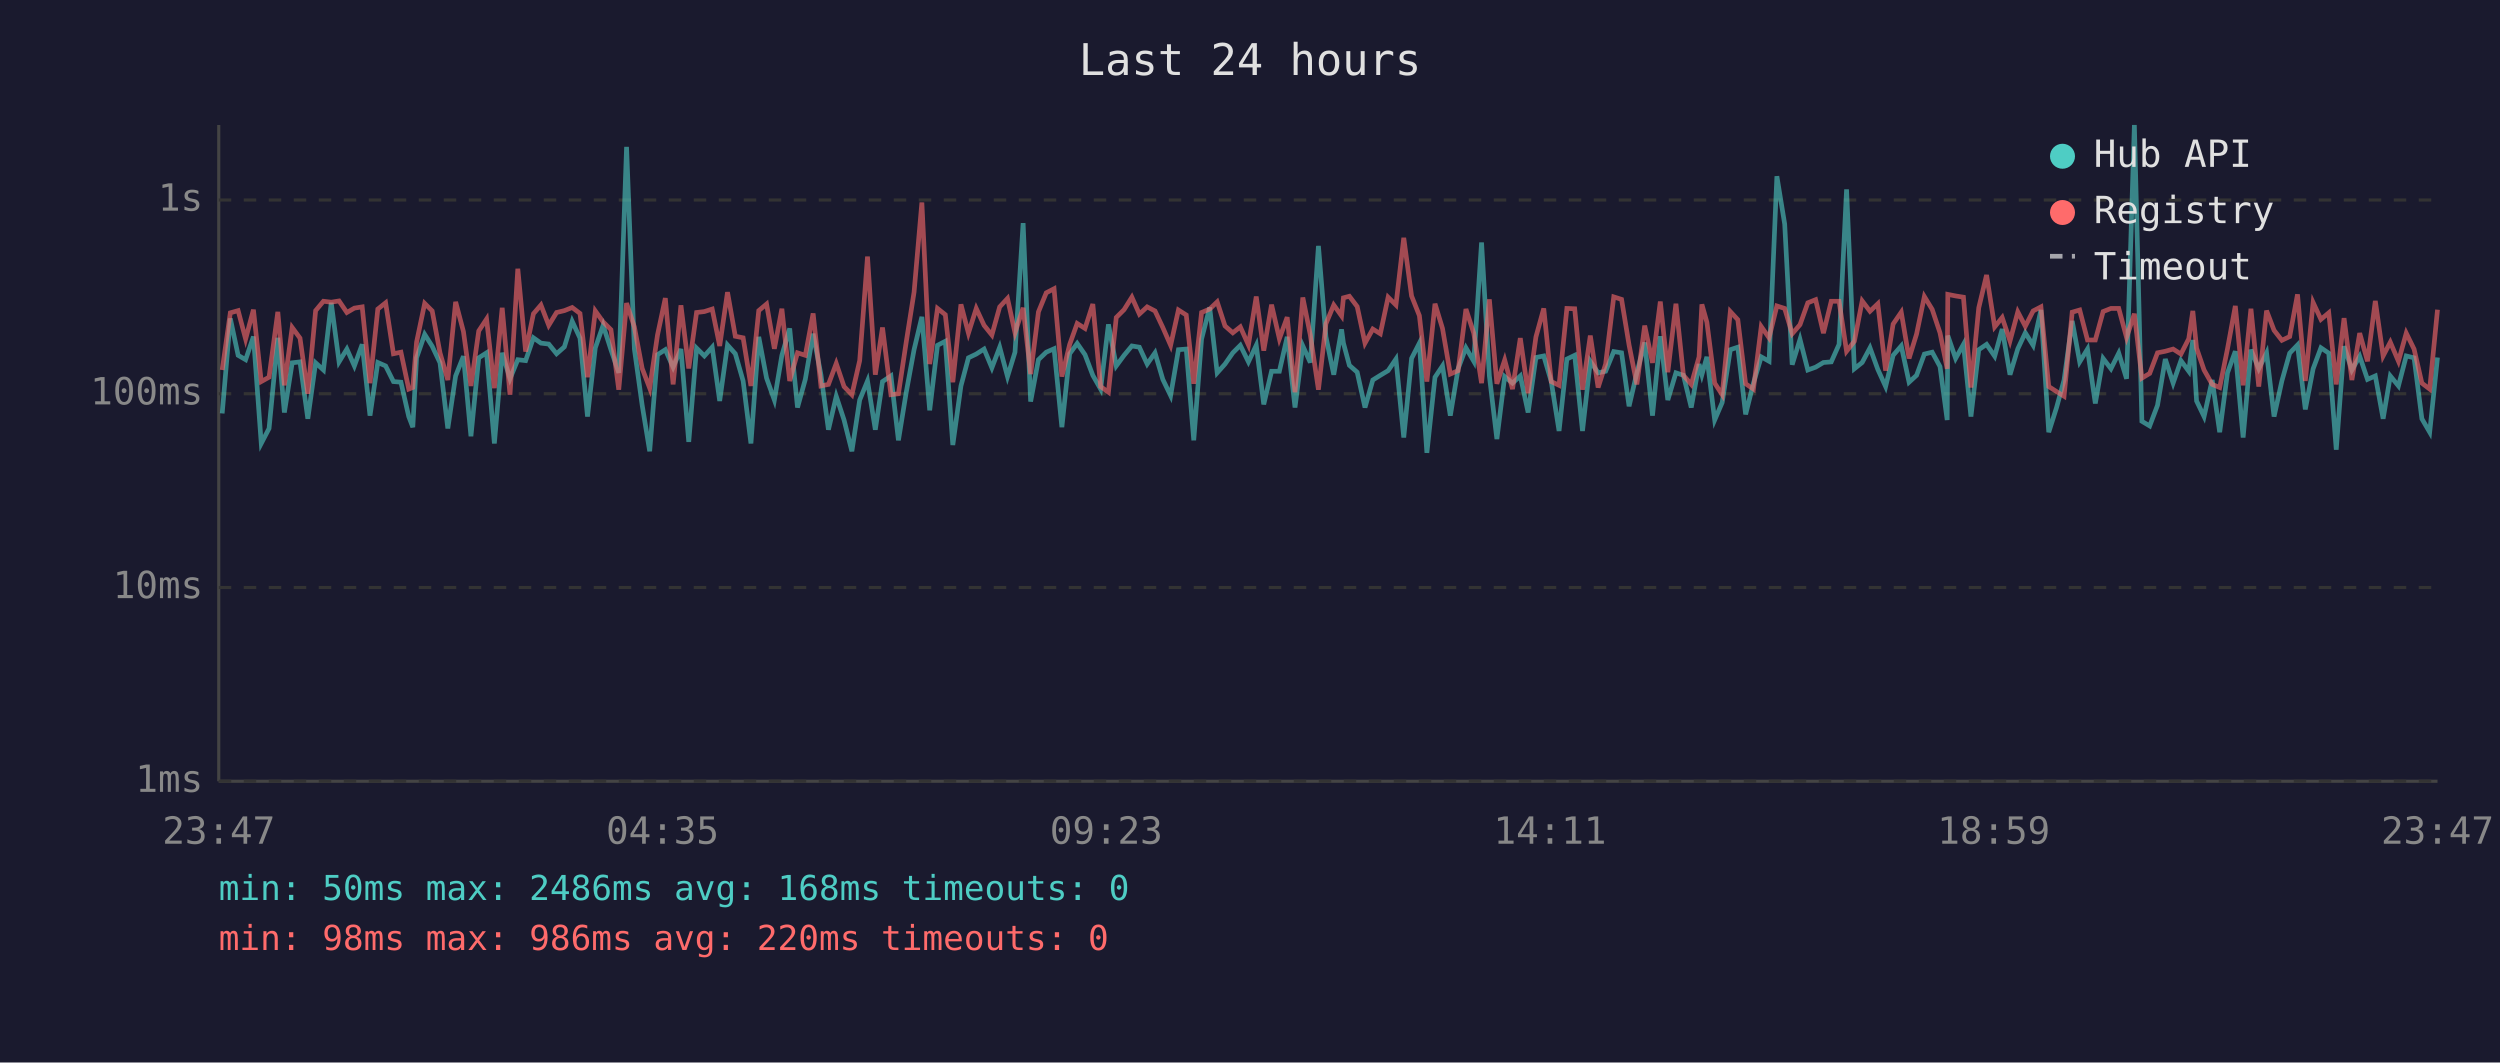
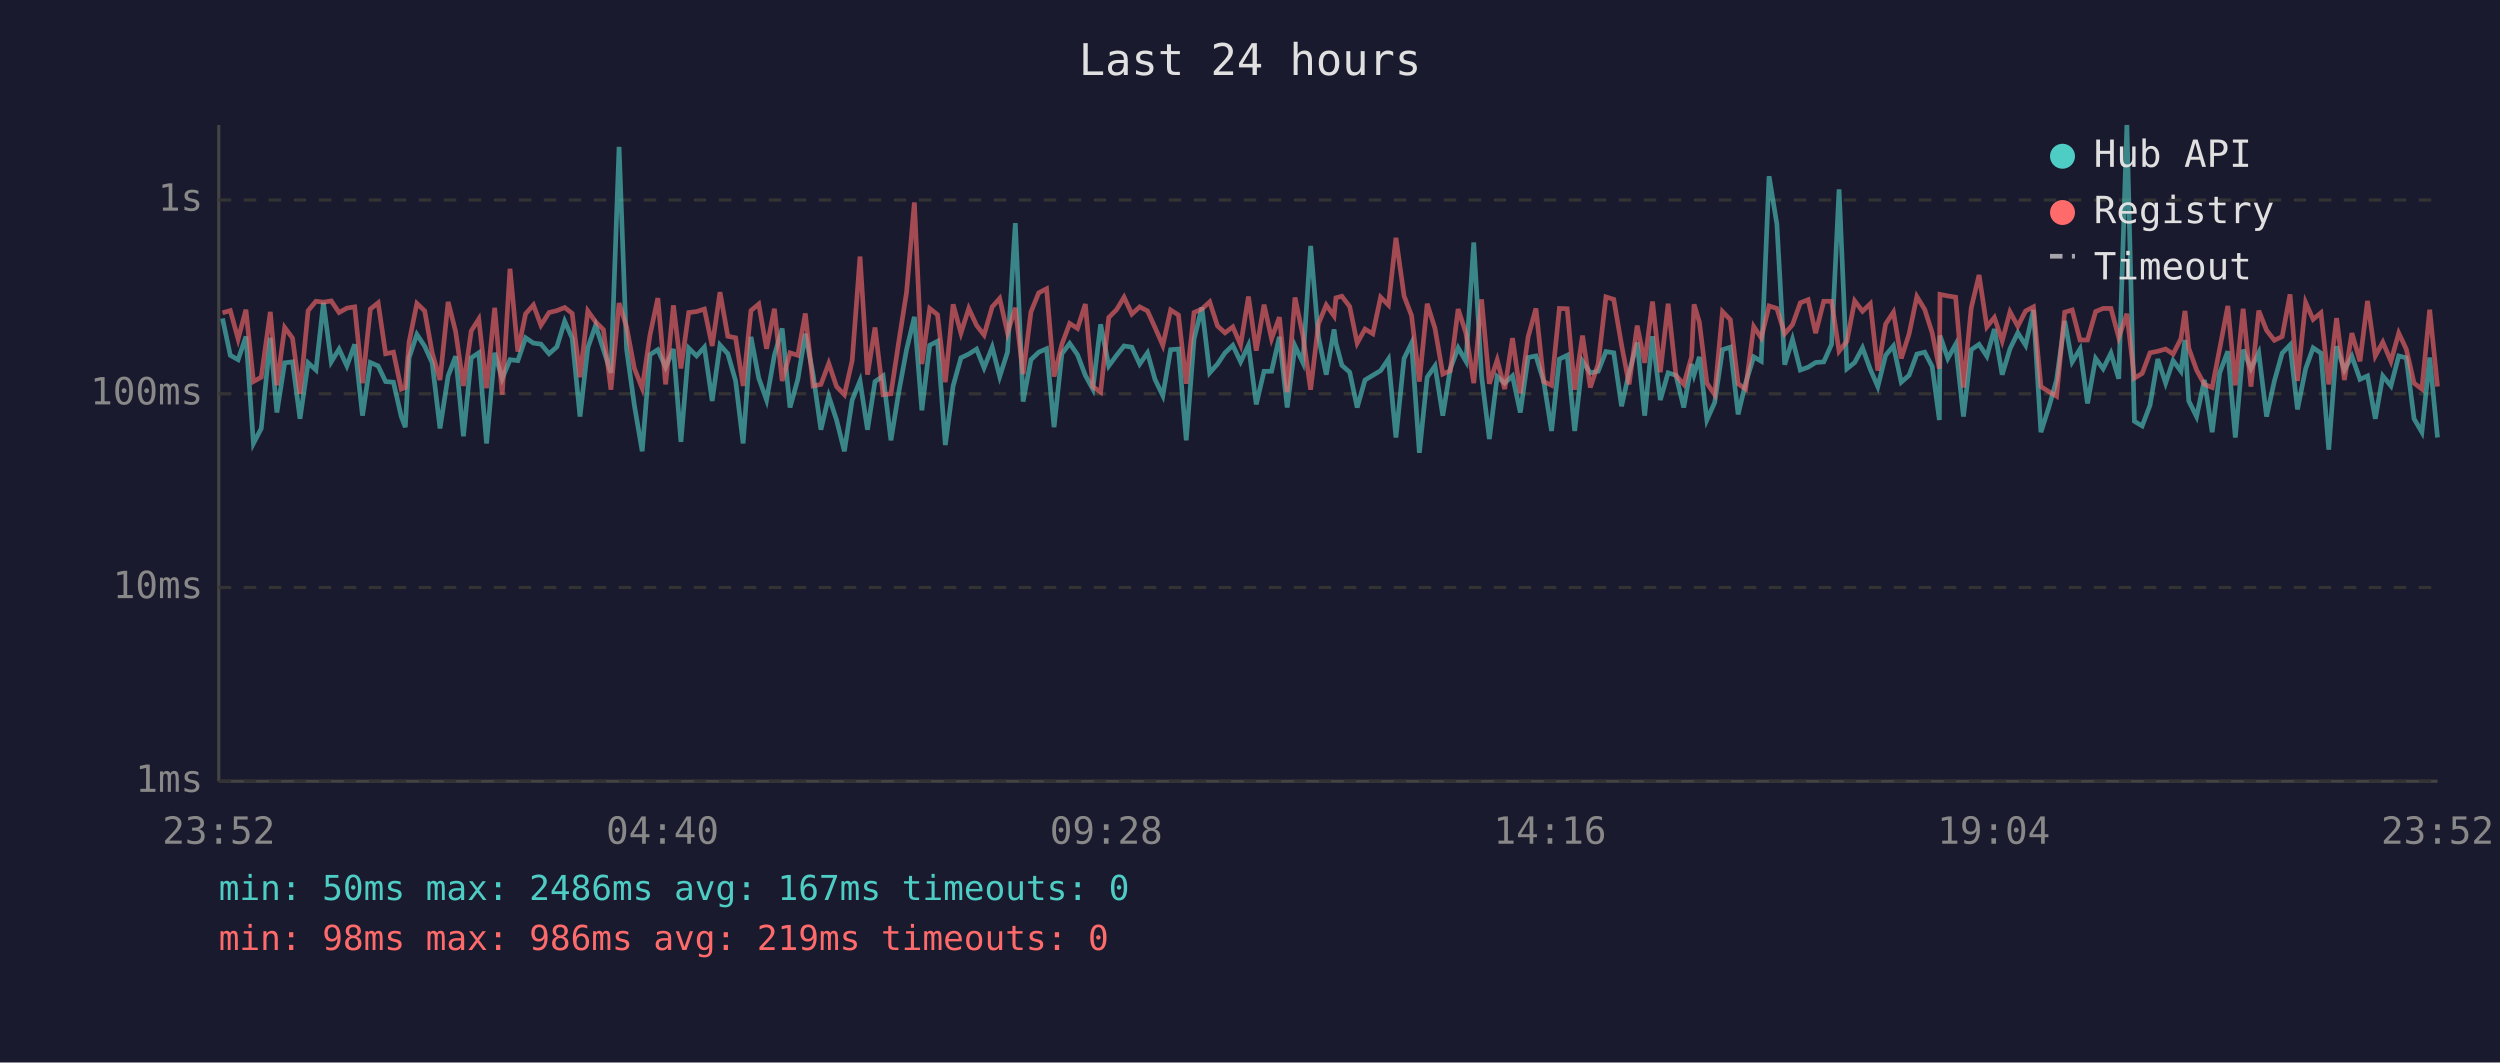
<svg xmlns="http://www.w3.org/2000/svg" viewBox="0 0 800 340" font-family="monospace" font-size="12">
  <rect width="800" height="340" fill="#1a1a2e" />
  <text x="400" y="24" fill="#e0e0e0" font-size="14" text-anchor="middle">Last 24 hours</text>
  <line x1="70" y1="40" x2="70" y2="250" stroke="#444" stroke-width="1" />
  <line x1="70" y1="250" x2="780" y2="250" stroke="#444" stroke-width="1" />
  <line x1="70" y1="250" x2="780" y2="250" stroke="#333" stroke-width="1" stroke-dasharray="4" />
  <text x="65" y="250" fill="#888" text-anchor="end" dominant-baseline="middle">1ms</text>
  <line x1="70" y1="188" x2="780" y2="188" stroke="#333" stroke-width="1" stroke-dasharray="4" />
  <text x="65" y="188" fill="#888" text-anchor="end" dominant-baseline="middle">10ms</text>
  <line x1="70" y1="126" x2="780" y2="126" stroke="#333" stroke-width="1" stroke-dasharray="4" />
  <text x="65" y="126" fill="#888" text-anchor="end" dominant-baseline="middle">100ms</text>
  <line x1="70" y1="64" x2="780" y2="64" stroke="#333" stroke-width="1" stroke-dasharray="4" />
  <text x="65" y="64" fill="#888" text-anchor="end" dominant-baseline="middle">1s</text>
-   <text x="70" y="270" fill="#888" text-anchor="middle">23:47</text>
-   <text x="212" y="270" fill="#888" text-anchor="middle">04:35</text>
-   <text x="354" y="270" fill="#888" text-anchor="middle">09:23</text>
-   <text x="496" y="270" fill="#888" text-anchor="middle">14:11</text>
-   <text x="638" y="270" fill="#888" text-anchor="middle">18:59</text>
-   <text x="780" y="270" fill="#888" text-anchor="middle">23:47</text>
-   <polyline points="71.1,132.3 73.7,101.9 76.2,113.7 78.6,115.1 81.1,107.7 83.6,141.9 86.1,137.1 88.9,108.1 91.0,132.0 93.5,116.1 96.0,115.8 98.5,134.0 101.0,116.1 103.5,118.4 106.0,96.9 108.5,115.8 111.0,111.7 113.4,117.1 115.9,110.2 118.4,133.0 120.9,116.0 123.4,117.1 125.9,122.1 128.3,122.3 130.8,133.3 132.1,136.7 133.3,114.5 135.9,107.0 138.3,110.8 140.8,116.1 143.3,137.1 145.8,120.3 148.3,114.0 150.7,139.6 153.2,114.5 155.7,112.9 158.2,141.9 160.7,112.9 163.2,121.2 165.7,115.1 168.2,115.4 170.7,108.1 173.1,109.8 175.6,110.1 178.1,113.2 180.6,111.0 183.1,102.8 185.6,108.2 188.0,133.3 190.5,111.3 193.0,104.1 195.5,111.9 198.0,119.3 200.5,47.0 203.0,111.7 205.5,129.7 207.9,144.4 210.4,113.5 212.9,111.9 215.4,117.5 217.9,111.7 220.4,141.4 222.9,111.4 225.4,113.9 227.9,111.1 230.3,128.3 232.8,110.4 235.3,113.2 237.8,121.9 240.3,141.9 242.8,107.8 245.3,121.0 247.8,128.0 250.2,113.7 252.7,105.1 255.2,130.4 257.7,121.4 260.2,106.8 262.7,119.9 265.1,137.5 267.6,126.8 270.1,134.4 272.6,144.4 275.1,128.0 277.6,121.9 280.1,137.5 282.4,122.1 285.1,120.3 287.5,140.9 290.0,125.5 292.5,111.9 295.0,101.4 297.5,131.3 300.0,110.5 302.5,109.2 304.9,142.4 307.5,123.5 309.9,114.5 312.4,113.3 314.9,111.7 317.4,117.7 319.9,111.1 322.4,120.5 324.8,112.7 327.4,71.4 329.8,128.5 332.3,115.1 334.8,112.7 337.3,111.6 339.8,136.7 342.3,113.2 344.7,109.9 347.2,113.5 349.7,120.1 352.2,124.5 354.7,103.8 357.2,117.1 359.7,113.7 362.2,110.7 364.6,111.1 367.1,116.5 369.6,112.9 372.1,121.4 374.6,126.6 377.1,111.9 379.6,111.7 382.0,140.9 384.5,108.5 387.1,98.4 389.5,119.3 392.0,116.5 394.5,112.9 396.9,110.5 399.5,115.8 402.0,110.5 404.4,129.4 406.9,118.8 409.4,118.8 411.9,107.8 414.4,130.4 416.9,110.7 419.3,116.0 421.9,78.7 424.3,107.8 426.8,119.9 429.3,105.4 429.9,109.8 431.8,116.9 434.3,119.1 436.8,130.4 439.3,121.6 441.7,120.1 444.2,118.6 446.7,114.9 449.2,140.0 451.7,114.7 454.2,109.8 456.6,144.9 459.2,120.7 461.6,117.1 464.1,133.0 466.6,118.0 469.1,111.3 471.6,115.6 474.1,77.6 476.6,120.3 479.0,140.5 481.5,120.5 484.0,122.6 486.5,120.3 489.0,132.0 491.5,114.4 494.0,113.9 496.4,122.1 498.9,137.9 501.4,114.9 503.9,113.7 506.4,137.9 508.9,115.6 511.4,119.3 513.8,118.8 516.4,112.5 518.9,112.9 521.3,130.0 523.8,119.3 526.3,109.6 528.8,133.0 531.3,107.6 533.7,128.0 536.3,119.3 538.7,120.1 541.2,130.4 543.7,116.5 544.6,119.9 546.2,114.2 548.7,134.4 551.1,128.8 553.7,111.9 556.1,111.1 558.6,132.6 561.1,122.6 563.6,114.2 566.1,115.6 568.6,56.4 571.1,71.7 573.5,116.7 576.0,108.6 578.5,118.4 581.0,117.5 583.5,116.0 586.0,115.8 588.5,110.2 590.9,60.6 593.4,118.0 595.9,116.0 598.4,111.3 600.9,118.2 603.4,123.7 605.8,113.7 608.4,110.7 610.9,122.3 613.3,120.1 615.8,113.3 618.3,112.7 620.8,117.3 623.1,134.4 623.3,107.4 625.8,114.7 628.3,110.2 630.7,133.3 633.2,111.9 635.7,110.2 638.3,114.0 640.7,105.3 643.2,119.9 645.7,111.6 648.1,106.5 650.6,110.5 653.1,99.2 655.6,138.3 658.1,130.4 660.5,121.6 663.1,102.7 665.5,115.8 668.0,111.7 670.5,129.1 673.0,114.7 675.5,118.0 678.0,113.0 680.5,121.2 683.0,40.0 685.4,134.8 687.9,136.3 690.4,129.7 692.9,114.9 695.4,122.6 697.9,115.4 700.4,118.8 701.7,108.8 702.9,128.3 705.3,133.3 707.9,121.6 710.3,138.3 712.8,119.3 715.3,112.4 717.8,140.0 720.3,111.9 722.8,118.0 725.3,112.9 727.7,133.3 730.2,121.9 732.7,113.0 735.2,110.4 737.7,131.0 740.2,118.0 742.7,111.3 745.2,113.0 747.6,143.9 750.1,110.8 752.6,118.4 755.1,114.0 757.6,121.4 760.1,120.3 762.6,134.0 764.9,120.3 767.5,123.5 770.0,113.9 772.5,114.5 775.0,134.0 777.5,138.3 780.0,114.4" fill="none" stroke="#4ecdc4" stroke-width="1.5" opacity="0.6" />
-   <polyline points="71.1,118.4 73.7,100.1 76.2,99.4 78.6,108.5 81.1,99.1 83.6,122.1 86.1,120.7 88.9,99.8 91.0,123.3 93.5,104.8 96.0,108.2 98.5,126.0 101.0,99.4 103.5,96.4 106.0,96.7 108.5,96.3 111.0,100.0 113.4,98.6 115.9,98.2 118.4,122.6 120.9,98.9 123.4,96.9 125.9,113.2 128.3,112.7 130.8,124.5 132.1,124.0 133.3,109.5 135.9,97.1 138.3,99.5 140.8,112.9 143.3,121.6 145.8,96.6 148.3,106.1 150.7,123.5 153.2,105.9 155.7,102.1 158.2,124.2 160.7,98.5 163.2,126.3 165.7,86.0 168.2,112.5 170.7,100.4 173.1,97.6 175.6,104.1 178.1,100.0 180.6,99.4 183.1,98.4 185.6,100.3 188.0,120.7 190.5,99.5 193.0,103.0 195.5,105.5 198.0,124.7 200.5,97.0 203.0,104.6 205.5,117.9 207.9,124.2 210.4,107.2 212.9,95.4 215.4,123.0 217.9,97.7 220.4,117.9 222.9,100.0 225.4,99.7 227.9,98.9 230.3,110.7 232.8,93.5 235.3,107.6 237.8,108.1 240.3,123.5 242.8,99.4 245.3,97.3 247.8,111.6 250.2,98.8 252.7,121.9 255.2,112.9 257.7,113.7 260.2,100.3 262.7,123.5 265.1,123.0 267.6,116.3 270.1,123.7 272.6,126.3 275.1,115.4 277.6,82.1 280.1,119.9 282.4,104.8 285.1,126.3 287.5,126.0 290.0,109.4 292.5,93.5 295.0,64.8 297.5,116.5 300.0,98.7 302.5,100.7 304.9,122.3 307.5,97.4 309.9,106.6 312.4,98.7 314.9,104.1 317.4,107.2 319.9,98.2 322.4,95.5 324.8,106.5 327.4,98.5 329.8,119.7 332.3,99.8 334.8,93.7 337.3,92.4 339.8,120.5 342.3,110.2 344.7,103.5 347.2,105.1 349.7,97.3 352.2,123.7 354.7,125.5 357.2,101.6 359.7,99.1 362.2,95.1 364.6,100.5 367.1,98.2 369.6,99.5 372.1,104.8 374.6,110.5 377.1,99.2 379.6,100.8 382.0,122.8 384.5,100.0 387.1,98.9 389.5,96.6 392.0,104.3 394.5,106.5 396.9,104.6 399.5,110.4 402.0,94.9 404.4,112.2 406.9,97.5 409.4,108.4 411.9,101.5 414.4,125.5 416.9,95.2 419.3,107.2 421.9,124.7 424.3,103.6 426.8,97.6 429.3,101.1 429.9,95.3 431.8,94.8 434.3,98.1 436.8,109.8 439.3,105.3 441.7,106.8 444.2,95.1 446.7,97.6 449.2,76.1 451.7,94.7 454.2,101.0 456.6,122.1 459.2,97.2 461.6,105.1 464.1,119.7 466.6,118.6 469.1,98.9 471.6,106.6 474.1,122.6 476.6,95.8 479.0,122.8 481.5,115.2 484.0,124.5 486.5,108.2 489.0,125.8 491.5,107.8 494.0,98.7 496.4,122.1 498.9,123.3 501.4,98.7 503.9,98.8 506.4,124.7 508.9,107.4 511.4,124.0 513.8,116.5 516.4,95.0 518.9,95.8 521.3,110.4 523.8,123.0 526.3,104.2 528.8,116.1 531.3,96.5 533.7,119.1 536.3,97.2 538.7,120.1 541.2,123.0 543.7,114.2 544.6,97.4 546.2,103.1 548.7,122.6 551.1,126.3 553.7,99.7 556.1,102.3 558.6,122.8 561.1,124.5 563.6,104.5 566.1,108.1 568.6,97.9 571.1,98.7 573.5,106.8 576.0,103.9 578.5,96.9 581.0,95.9 583.5,106.6 586.0,96.4 588.5,96.4 590.9,112.4 593.4,109.2 595.9,96.3 598.4,99.6 600.9,97.2 603.4,118.6 605.8,103.7 608.4,99.9 610.9,114.7 613.3,106.9 615.8,94.9 618.3,99.0 620.8,106.5 623.1,118.0 623.3,94.2 625.8,94.7 628.3,95.1 630.7,124.0 633.2,98.5 635.7,88.0 638.3,104.6 640.7,101.6 643.2,109.1 645.7,99.8 648.1,104.4 650.6,99.5 653.1,98.2 655.6,123.7 658.1,125.3 660.5,126.8 663.1,99.9 665.5,99.2 668.0,108.8 670.5,108.8 673.0,99.7 675.5,98.7 678.0,98.7 680.5,108.0 683.0,100.4 685.4,121.0 687.9,119.5 690.4,112.9 692.9,112.4 695.4,111.7 697.9,113.3 700.4,108.4 701.7,99.5 702.9,111.4 705.3,118.4 707.9,123.0 710.3,124.0 712.8,111.6 715.3,97.9 717.8,123.3 720.3,98.8 722.8,123.7 725.3,99.4 727.7,105.7 730.2,108.9 732.7,107.7 735.2,94.2 737.7,121.9 740.2,96.8 742.7,102.2 745.2,100.1 747.6,123.0 750.1,101.8 752.6,121.6 755.1,106.6 757.6,115.6 760.1,96.3 762.6,113.9 764.9,109.5 767.5,115.6 770.0,106.6 772.5,111.7 775.0,122.6 777.5,124.5 780.0,99.1" fill="none" stroke="#ff6b6b" stroke-width="1.5" opacity="0.6" />
+   <text x="70" y="270" fill="#888" text-anchor="middle">23:52</text>
+   <text x="212" y="270" fill="#888" text-anchor="middle">04:40</text>
+   <text x="354" y="270" fill="#888" text-anchor="middle">09:28</text>
+   <text x="496" y="270" fill="#888" text-anchor="middle">14:16</text>
+   <text x="638" y="270" fill="#888" text-anchor="middle">19:04</text>
+   <text x="780" y="270" fill="#888" text-anchor="middle">23:52</text>
+   <polyline points="71.2,101.9 73.7,113.7 76.2,115.1 78.7,107.7 81.1,141.9 83.6,137.1 86.5,108.1 88.6,132.0 91.1,116.1 93.6,115.8 96.0,134.0 98.6,116.1 101.1,118.4 103.5,96.9 106.0,115.8 108.5,111.7 111.0,117.1 113.5,110.2 116.0,133.0 118.5,116.0 121.0,117.1 123.4,122.1 125.9,122.3 128.4,133.3 129.7,136.7 130.9,114.5 133.4,107.0 135.9,110.8 138.3,116.1 140.8,137.1 143.4,120.3 145.8,114.0 148.3,139.6 150.8,114.5 153.2,112.9 155.7,141.9 158.3,112.9 160.7,121.2 163.2,115.1 165.7,115.4 168.2,108.1 170.7,109.8 173.1,110.1 175.7,113.2 178.2,111.0 180.7,102.8 183.1,108.2 185.6,133.3 188.1,111.3 190.6,104.1 193.1,111.9 195.5,119.3 198.1,47.0 200.5,111.7 203.0,129.7 205.5,144.4 208.0,113.5 210.5,111.9 213.0,117.5 215.5,111.7 217.9,141.4 220.4,111.4 222.9,113.9 225.4,111.1 227.9,128.3 230.4,110.4 232.9,113.2 235.4,121.9 237.8,141.9 240.3,107.8 242.8,121.0 245.3,128.0 247.8,113.7 250.3,105.1 252.8,130.4 255.3,121.4 257.7,106.8 260.2,119.9 262.7,137.5 265.2,126.8 267.7,134.4 270.2,144.4 272.7,128.0 275.2,121.9 277.6,137.5 280.0,122.1 282.6,120.3 285.1,140.9 287.6,125.5 290.1,111.9 292.6,101.4 295.0,131.3 297.5,110.5 300.0,109.2 302.5,142.4 305.0,123.5 307.5,114.5 310.0,113.3 312.5,111.7 314.9,117.7 317.5,111.1 319.9,120.5 322.4,112.7 324.9,71.4 327.4,128.5 329.9,115.1 332.4,112.7 334.9,111.6 337.3,136.7 339.8,113.2 342.3,109.9 344.8,113.5 347.3,120.1 349.7,124.5 352.2,103.8 354.8,117.1 357.3,113.7 359.7,110.7 362.2,111.1 364.7,116.5 367.2,112.9 369.6,121.4 372.1,126.6 374.6,111.9 377.1,111.7 379.6,140.9 382.1,108.5 384.6,98.4 387.1,119.3 389.6,116.5 392.0,112.9 394.5,110.5 397.0,115.8 399.5,110.5 402.0,129.4 404.5,118.8 406.9,118.8 409.4,107.8 411.9,130.4 414.4,110.7 416.9,116.0 419.4,78.7 421.9,107.8 424.4,119.9 426.9,105.4 427.5,109.8 429.4,116.9 431.9,119.1 434.3,130.4 436.8,121.6 439.3,120.1 441.8,118.6 444.3,114.9 446.7,140.0 449.3,114.7 451.7,109.8 454.2,144.9 456.7,120.7 459.2,117.1 461.7,133.0 464.1,118.0 466.6,111.3 469.1,115.6 471.6,77.6 474.1,120.3 476.6,140.5 479.1,120.5 481.5,122.6 484.0,120.3 486.5,132.0 489.0,114.4 491.5,113.9 494.0,122.1 496.5,137.9 499.0,114.9 501.5,113.7 503.9,137.9 506.4,115.6 508.9,119.3 511.4,118.8 513.9,112.5 516.4,112.9 518.9,130.0 521.3,119.3 523.9,109.6 526.3,133.0 528.8,107.6 531.3,128.0 533.8,119.3 536.3,120.1 538.8,130.4 541.3,116.5 542.1,119.9 543.8,114.2 546.2,134.4 548.7,128.8 551.2,111.9 553.7,111.1 556.2,132.6 558.6,122.6 561.2,114.2 563.6,115.6 566.1,56.4 568.6,71.7 571.1,116.7 573.6,108.6 576.1,118.4 578.6,117.5 581.0,116.0 583.6,115.8 586.1,110.2 588.5,60.6 591.0,118.0 593.5,116.0 596.0,111.3 598.5,118.2 600.9,123.7 603.4,113.7 605.9,110.7 608.4,122.3 610.9,120.1 613.4,113.3 615.9,112.7 618.3,117.3 620.6,134.4 620.8,107.4 623.3,114.7 625.8,110.2 628.3,133.3 630.8,111.9 633.3,110.2 635.8,114.0 638.2,105.3 640.7,119.9 643.2,111.6 645.7,106.5 648.2,110.5 650.7,99.2 653.1,138.3 655.6,130.4 658.1,121.6 660.7,102.7 663.1,115.8 665.6,111.7 668.0,129.1 670.6,114.7 673.0,118.0 675.5,113.0 678.0,121.2 680.6,40.0 683.0,134.8 685.5,136.3 688.0,129.7 690.5,114.9 693.0,122.6 695.4,115.4 697.9,118.8 699.2,108.8 700.4,128.3 702.9,133.3 705.4,121.6 707.9,138.3 710.3,119.3 712.9,112.4 715.3,140.0 717.8,111.9 720.3,118.0 722.8,112.9 725.3,133.3 727.8,121.9 730.3,113.0 732.8,110.4 735.2,131.0 737.8,118.0 740.2,111.3 742.7,113.0 745.2,143.9 747.7,110.8 750.2,118.4 752.6,114.0 755.2,121.4 757.6,120.3 760.1,134.0 762.5,120.3 765.1,123.5 767.6,113.9 770.0,114.5 772.5,134.0 775.0,138.3 777.5,114.4 780.0,140.0" fill="none" stroke="#4ecdc4" stroke-width="1.5" opacity="0.6" />
+   <polyline points="71.2,100.1 73.7,99.4 76.2,108.5 78.7,99.1 81.1,122.1 83.6,120.7 86.5,99.8 88.6,123.3 91.1,104.8 93.6,108.2 96.0,126.0 98.6,99.4 101.1,96.4 103.5,96.7 106.0,96.3 108.5,100.0 111.0,98.6 113.5,98.2 116.0,122.6 118.5,98.9 121.0,96.9 123.4,113.2 125.9,112.7 128.4,124.5 129.7,124.0 130.9,109.5 133.4,97.1 135.9,99.5 138.3,112.9 140.8,121.6 143.4,96.6 145.8,106.1 148.3,123.5 150.8,105.9 153.2,102.1 155.7,124.2 158.3,98.5 160.7,126.3 163.2,86.0 165.7,112.5 168.2,100.4 170.7,97.6 173.1,104.1 175.7,100.0 178.2,99.4 180.7,98.4 183.1,100.3 185.6,120.7 188.1,99.5 190.6,103.0 193.1,105.5 195.5,124.7 198.1,97.0 200.5,104.6 203.0,117.9 205.5,124.2 208.0,107.2 210.5,95.4 213.0,123.0 215.5,97.7 217.9,117.9 220.4,100.0 222.9,99.7 225.4,98.9 227.9,110.7 230.4,93.5 232.9,107.6 235.4,108.1 237.8,123.5 240.3,99.4 242.8,97.3 245.3,111.6 247.8,98.8 250.3,121.9 252.8,112.9 255.3,113.7 257.7,100.3 260.2,123.5 262.7,123.0 265.2,116.3 267.7,123.7 270.2,126.3 272.7,115.4 275.2,82.1 277.6,119.9 280.0,104.8 282.6,126.3 285.1,126.0 287.6,109.4 290.1,93.5 292.6,64.8 295.0,116.5 297.5,98.7 300.0,100.7 302.5,122.3 305.0,97.4 307.5,106.6 310.0,98.7 312.5,104.1 314.9,107.2 317.5,98.2 319.9,95.5 322.4,106.5 324.9,98.5 327.4,119.7 329.9,99.8 332.4,93.7 334.9,92.4 337.3,120.5 339.8,110.2 342.3,103.5 344.8,105.1 347.3,97.3 349.7,123.7 352.2,125.5 354.8,101.6 357.3,99.1 359.7,95.1 362.2,100.5 364.7,98.2 367.2,99.5 369.6,104.8 372.1,110.5 374.6,99.2 377.1,100.8 379.6,122.8 382.1,100.0 384.6,98.9 387.1,96.6 389.6,104.3 392.0,106.5 394.5,104.6 397.0,110.4 399.5,94.9 402.0,112.2 404.5,97.5 406.9,108.4 409.4,101.5 411.9,125.5 414.4,95.2 416.9,107.2 419.4,124.7 421.9,103.6 424.4,97.6 426.9,101.1 427.5,95.3 429.4,94.8 431.9,98.1 434.3,109.8 436.8,105.3 439.3,106.8 441.8,95.1 444.3,97.6 446.7,76.1 449.3,94.7 451.7,101.0 454.2,122.1 456.7,97.2 459.2,105.1 461.7,119.7 464.1,118.6 466.6,98.9 469.1,106.6 471.6,122.6 474.1,95.8 476.6,122.8 479.1,115.2 481.5,124.5 484.0,108.2 486.5,125.8 489.0,107.8 491.5,98.7 494.0,122.1 496.5,123.3 499.0,98.7 501.5,98.8 503.9,124.7 506.4,107.4 508.9,124.0 511.4,116.5 513.9,95.0 516.4,95.8 518.9,110.4 521.3,123.0 523.9,104.2 526.3,116.1 528.8,96.5 531.3,119.1 533.8,97.2 536.3,120.1 538.8,123.0 541.3,114.2 542.1,97.4 543.8,103.1 546.2,122.6 548.7,126.3 551.2,99.7 553.7,102.3 556.2,122.8 558.6,124.5 561.2,104.5 563.6,108.1 566.1,97.9 568.6,98.7 571.1,106.8 573.6,103.9 576.1,96.9 578.6,95.9 581.0,106.6 583.6,96.4 586.1,96.4 588.5,112.4 591.0,109.2 593.5,96.3 596.0,99.6 598.5,97.2 600.9,118.6 603.4,103.7 605.9,99.9 608.4,114.7 610.9,106.9 613.4,94.9 615.9,99.0 618.3,106.5 620.6,118.0 620.8,94.2 623.3,94.7 625.8,95.1 628.3,124.0 630.8,98.5 633.3,88.0 635.8,104.6 638.2,101.6 640.7,109.1 643.2,99.8 645.7,104.4 648.2,99.5 650.7,98.2 653.1,123.7 655.6,125.3 658.1,126.8 660.7,99.9 663.1,99.2 665.6,108.8 668.0,108.8 670.6,99.7 673.0,98.7 675.5,98.7 678.0,108.0 680.6,100.4 683.0,121.0 685.5,119.5 688.0,112.9 690.5,112.4 693.0,111.7 695.4,113.3 697.9,108.4 699.2,99.5 700.4,111.4 702.9,118.4 705.4,123.0 707.9,124.0 710.3,111.6 712.9,97.9 715.3,123.3 717.8,98.8 720.3,123.7 722.8,99.4 725.3,105.7 727.8,108.9 730.3,107.7 732.8,94.2 735.2,121.9 737.8,96.8 740.2,102.2 742.7,100.1 745.2,123.0 747.7,101.8 750.2,121.6 752.6,106.6 755.2,115.6 757.6,96.3 760.1,113.9 762.5,109.5 765.1,115.6 767.6,106.6 770.0,111.7 772.5,122.6 775.0,124.5 777.5,99.1 780.0,123.7" fill="none" stroke="#ff6b6b" stroke-width="1.5" opacity="0.6" />
  <circle cx="660" cy="50" r="4" fill="#4ecdc4" />
  <text x="670" y="50" fill="#e0e0e0" dominant-baseline="middle">Hub API</text>
  <circle cx="660" cy="68" r="4" fill="#ff6b6b" />
  <text x="670" y="68" fill="#e0e0e0" dominant-baseline="middle">Registry</text>
  <line x1="656" y1="82" x2="664" y2="82" stroke="#e0e0e0" stroke-width="1.5" stroke-dasharray="4,3" opacity="0.7" />
  <text x="670" y="86" fill="#e0e0e0" dominant-baseline="middle">Timeout</text>
-   <text x="70" y="288" fill="#4ecdc4" font-size="11">min: 50ms  max: 2486ms  avg: 168ms  timeouts: 0</text>
-   <text x="70" y="304" fill="#ff6b6b" font-size="11">min: 98ms  max: 986ms  avg: 220ms  timeouts: 0</text>
+   <text x="70" y="288" fill="#4ecdc4" font-size="11">min: 50ms  max: 2486ms  avg: 167ms  timeouts: 0</text>
+   <text x="70" y="304" fill="#ff6b6b" font-size="11">min: 98ms  max: 986ms  avg: 219ms  timeouts: 0</text>
</svg>
